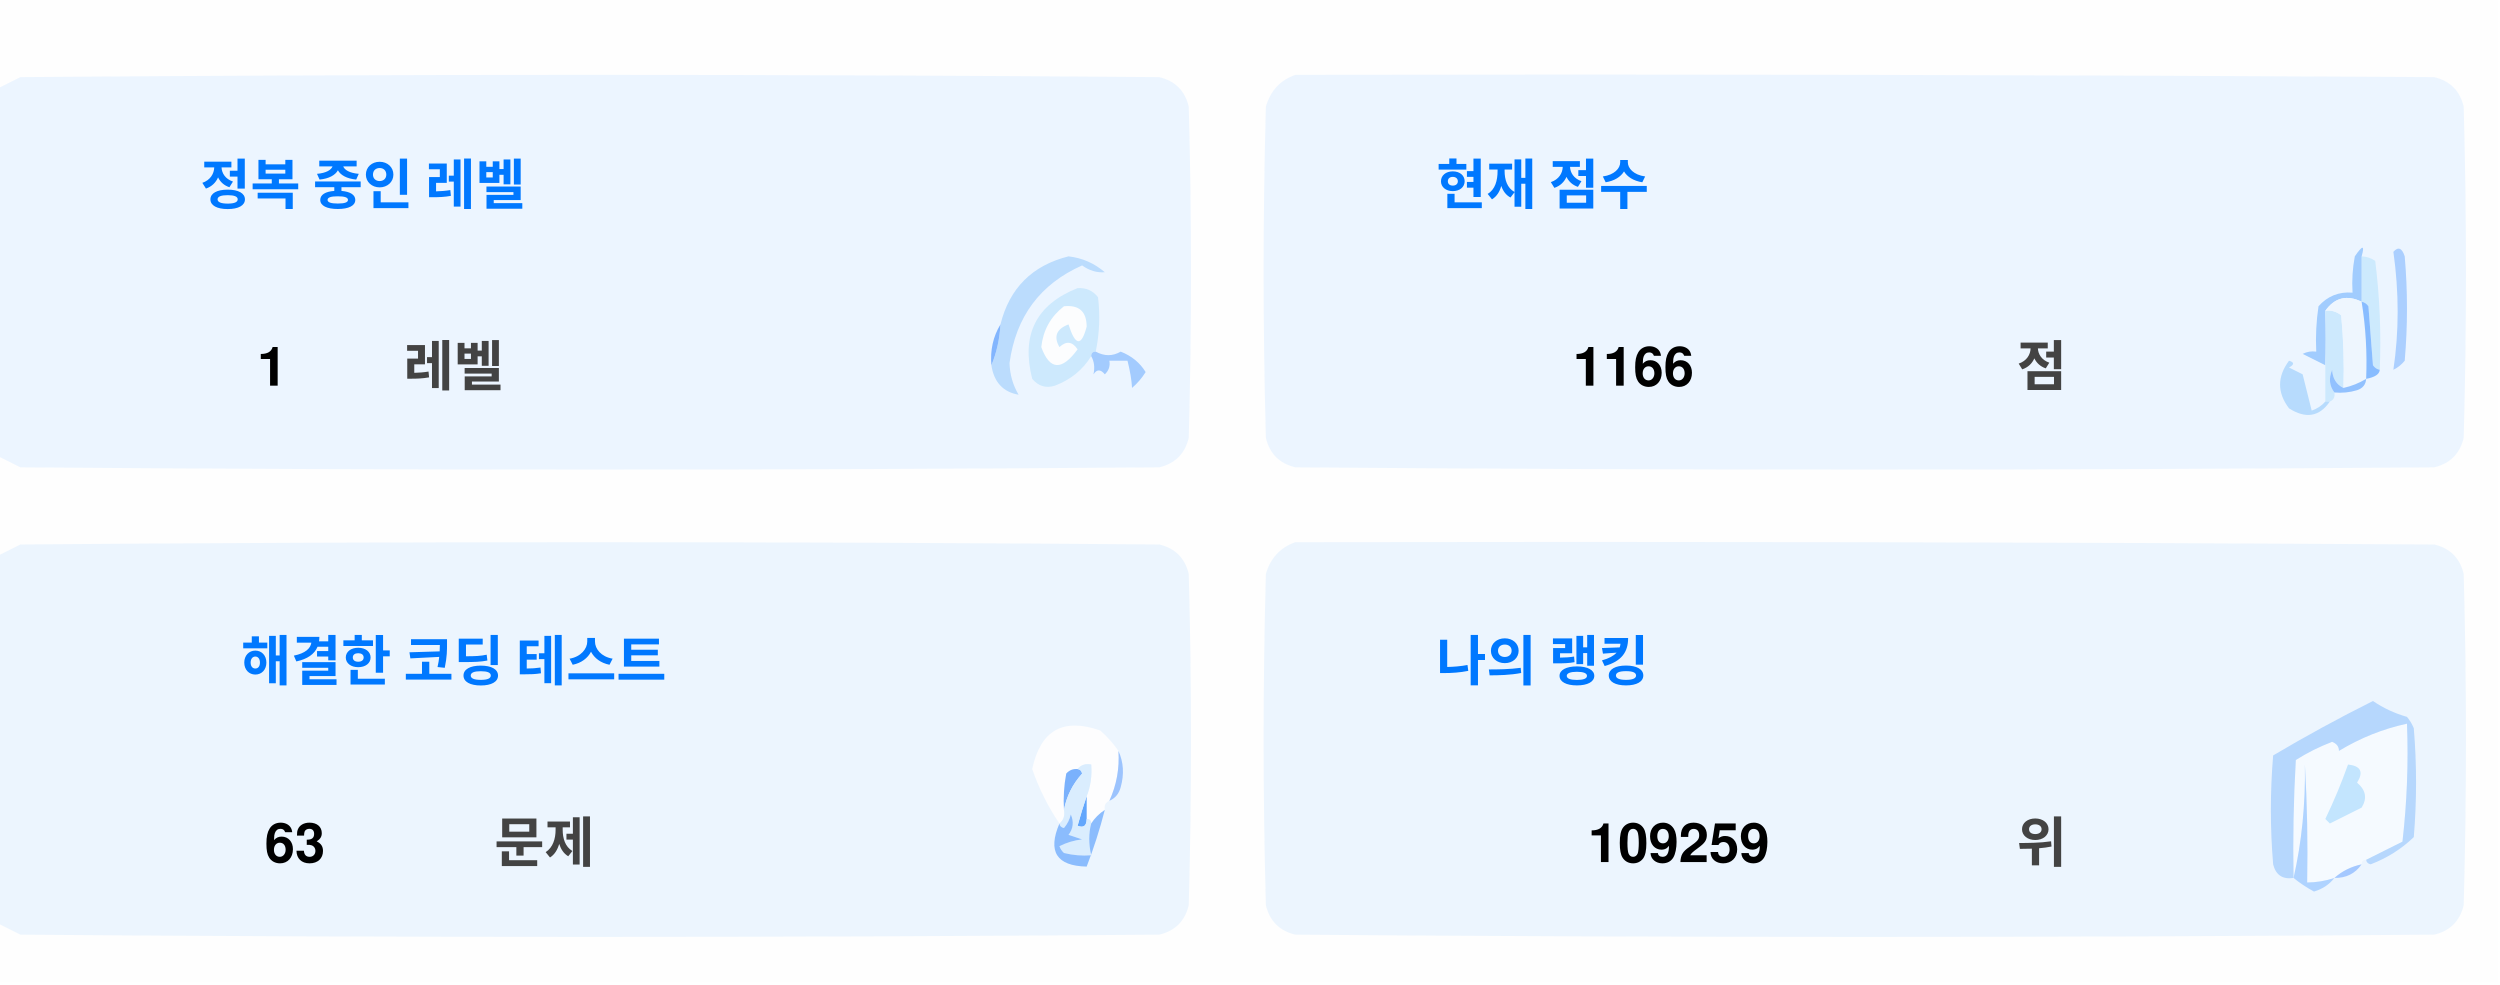
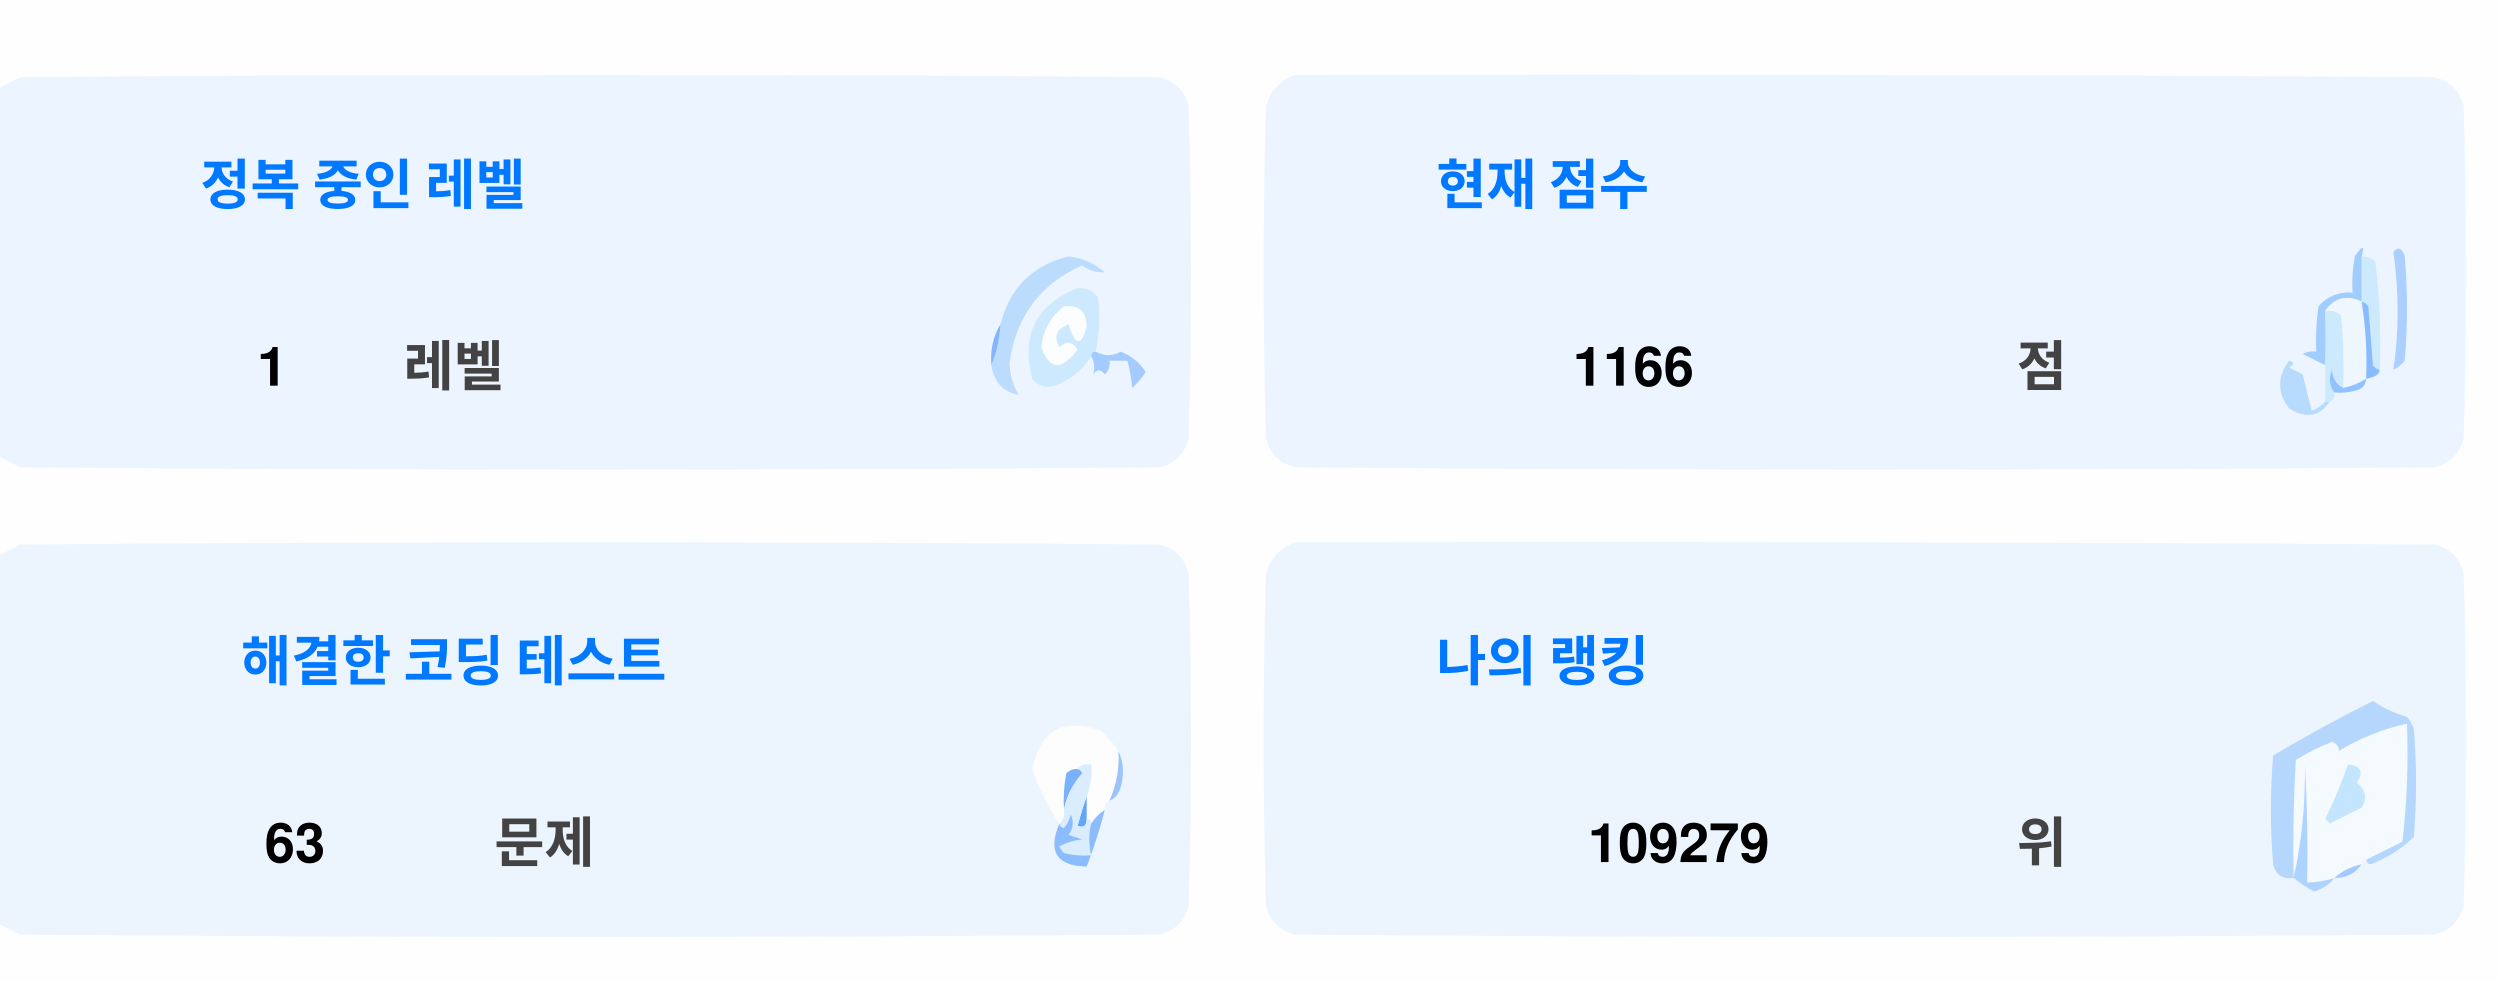
<svg xmlns="http://www.w3.org/2000/svg" version="1.1" width="551px" height="217px" style="shape-rendering:geometricPrecision; text-rendering:geometricPrecision; image-rendering:optimizeQuality; fill-rule:evenodd; clip-rule:evenodd">
  <style>.title {fill: #434343;font-size: 1rem;line-height: 1.5rem;font-weight: bold;font-family: -apple-system, BlinkMacSystemFont, Segoe UI, Helvetica, Arial, sans-serif, Apple Color Emoji, Segoe UI Emoji;}.desc {fill: #434343;font-size: 2.5rem;font-weight: bold;line-height: 1.5rem;font-family: -apple-system, BlinkMacSystemFont, Segoe UI, Helvetica, Arial, sans-serif, Apple Color Emoji, Segoe UI Emoji;}.desc-2 {fill: #434343;font-size: 1rem;font-weight: bold;line-height: 1.5rem;font-family: -apple-system, BlinkMacSystemFont, Segoe UI, Helvetica, Arial, sans-serif, Apple Color Emoji, Segoe UI Emoji;}.text, .desc {animation: twinkling 4s ease-in-out infinite;}@keyframes twinkling {40% { opacity: 1; }50% { opacity: 0.5; }60% { opacity: 1; }70% { opacity: 0.5; }80% { opacity: 1; }}</style>
  <g>
    <path style="opacity:1" fill="#fefefe" d="M -0.5,-0.5 C 183.167,-0.5 366.833,-0.5 550.5,-0.5C 550.5,71.833 550.5,144.167 550.5,216.5C 366.833,216.5 183.167,216.5 -0.5,216.5C -0.5,212.167 -0.5,207.833 -0.5,203.5C 1.14,204.32 2.807,205.153 4.5,206C 88.167,206.667 171.833,206.667 255.5,206C 259,205.167 261.167,203 262,199.5C 262.667,175.167 262.667,150.833 262,126.5C 261.167,123 259,120.833 255.5,120C 171.833,119.333 88.167,119.333 4.5,120C 2.807,120.847 1.14,121.68 -0.5,122.5C -0.5,115.167 -0.5,107.833 -0.5,100.5C 1.14,101.32 2.807,102.153 4.5,103C 88.167,103.667 171.833,103.667 255.5,103C 259,102.167 261.167,100 262,96.5C 262.667,72.167 262.667,47.833 262,23.5C 261.167,20 259,17.833 255.5,17C 171.833,16.333 88.167,16.333 4.5,17C 2.807,17.847 1.14,18.68 -0.5,19.5C -0.5,12.833 -0.5,6.167 -0.5,-0.5 Z" />
  </g>
  <g>
    <path style="opacity:1" fill="#ecf5ff" d="M -0.5,100.5 C -0.5,73.5 -0.5,46.5 -0.5,19.5C 1.14,18.68 2.807,17.847 4.5,17C 88.167,16.333 171.833,16.333 255.5,17C 259,17.833 261.167,20 262,23.5C 262.667,47.833 262.667,72.167 262,96.5C 261.167,100 259,102.167 255.5,103C 171.833,103.667 88.167,103.667 4.5,103C 2.807,102.153 1.14,101.32 -0.5,100.5 Z" />
  </g>
  <g>
    <path style="opacity:1" fill="#ecf5ff" d="M 285.5,16.5 C 369.167,16.333 452.834,16.5 536.5,17C 540,17.833 542.167,20 543,23.5C 543.667,47.833 543.667,72.167 543,96.5C 542.167,100 540,102.167 536.5,103C 452.833,103.667 369.167,103.667 285.5,103C 282,102.167 279.833,100 279,96.5C 278.333,72.167 278.333,47.833 279,23.5C 280.018,19.985 282.185,17.652 285.5,16.5 Z" />
  </g>
  <g>
    <path style="opacity:1" fill="#cdeafd" d="M 520.5,56.5 C 521.583,56.539 522.583,56.873 523.5,57.5C 524.498,65.472 524.831,73.472 524.5,81.5C 523.883,81.389 523.383,81.056 523,80.5C 522.667,76.167 522.333,71.833 522,67.5C 521.617,66.944 521.117,66.611 520.5,66.5C 520.5,63.167 520.5,59.833 520.5,56.5 Z" />
  </g>
  <g>
    <path style="opacity:1" fill="#abcfff" d="M 527.5,55.5 C 528.566,54.308 529.399,54.641 530,56.5C 530.667,64.167 530.667,71.833 530,79.5C 529.311,80.357 528.478,81.023 527.5,81.5C 528.758,73.08 528.758,64.414 527.5,55.5 Z" />
  </g>
  <g>
    <path style="opacity:1" fill="#bbdcfd" d="M 218.5,80.5 C 219.657,77.727 220.324,74.727 220.5,71.5C 222.49,63.51 227.49,58.51 235.5,56.5C 238.528,56.847 241.194,58.014 243.5,60C 241.744,60.141 240.078,59.641 238.5,58.5C 229.247,62.607 223.914,69.773 222.5,80C 222.565,82.526 223.232,84.859 224.5,87C 221.07,86.397 219.07,84.231 218.5,80.5 Z" />
  </g>
  <g>
    <path style="opacity:1" fill="#cde9fd" d="M 241.5,77.5 C 240.833,77.5 240.5,77.833 240.5,78.5C 238.628,81.529 235.961,83.695 232.5,85C 230.536,85.624 228.869,85.124 227.5,83.5C 225.021,73.791 228.354,67.124 237.5,63.5C 239.374,63.39 240.874,64.056 242,65.5C 242.497,69.524 242.331,73.524 241.5,77.5 Z" />
  </g>
  <g>
    <path style="opacity:1" fill="#fcfdfe" d="M 234.5,67.5 C 237.826,67.162 239.493,68.662 239.5,72C 238.334,76.434 237,76.267 235.5,71.5C 232.832,72.515 232.166,74.182 233.5,76.5C 235.017,75.089 236.351,75.256 237.5,77C 234.006,81.771 231.34,81.605 229.5,76.5C 229.904,72.771 231.571,69.771 234.5,67.5 Z" />
  </g>
  <g>
    <path style="opacity:1" fill="#a1ccfe" d="M 520.5,56.5 C 520.5,59.833 520.5,63.167 520.5,66.5C 517.238,64.922 514.572,65.589 512.5,68.5C 512.617,72.81 512.617,76.81 512.5,80.5C 510.86,79.68 509.193,78.847 507.5,78C 508.448,77.517 509.448,77.35 510.5,77.5C 510.335,74.15 510.502,70.817 511,67.5C 512.995,65.253 515.495,64.253 518.5,64.5C 518.336,61.813 518.503,59.146 519,56.5C 520.731,53.969 521.231,53.969 520.5,56.5 Z" />
  </g>
  <g>
    <path style="opacity:1" fill="#cde9fd" d="M 512.5,68.5 C 513.822,68.33 514.989,68.663 516,69.5C 516.499,74.823 516.666,80.156 516.5,85.5C 514.955,84.77 514.122,83.437 514,81.5C 513.22,83.387 513.387,85.054 514.5,86.5C 514.672,87.492 514.338,88.158 513.5,88.5C 513.167,88.5 512.833,88.5 512.5,88.5C 512.5,85.833 512.5,83.167 512.5,80.5C 512.617,76.81 512.617,72.81 512.5,68.5 Z" />
  </g>
  <g>
    <path style="opacity:1" fill="#eef6fe" d="M 520.5,66.5 C 521.407,72.106 521.74,77.773 521.5,83.5C 519.95,84.441 518.284,85.108 516.5,85.5C 516.666,80.156 516.499,74.823 516,69.5C 514.989,68.663 513.822,68.33 512.5,68.5C 514.572,65.589 517.238,64.922 520.5,66.5 Z" />
  </g>
  <g>
    <path style="opacity:1" fill="#88bcff" d="M 520.5,66.5 C 521.117,66.611 521.617,66.944 522,67.5C 522.333,71.833 522.667,76.167 523,80.5C 523.383,81.056 523.883,81.389 524.5,81.5C 524.445,82.469 523.445,83.136 521.5,83.5C 521.74,77.773 521.407,72.106 520.5,66.5 Z" />
  </g>
  <g>
    <path style="opacity:1" fill="#82b5fe" d="M 220.5,71.5 C 220.324,74.727 219.657,77.727 218.5,80.5C 218.215,77.171 218.882,74.171 220.5,71.5 Z" />
  </g>
  <g>
    <path style="opacity:1" fill="#a3cbfe" d="M 240.5,78.5 C 240.5,77.833 240.833,77.5 241.5,77.5C 243.391,78.536 245.224,78.536 247,77.5C 249.391,78.429 251.225,79.929 252.5,82C 251.681,83.319 250.681,84.486 249.5,85.5C 249.409,83.777 249.075,81.777 248.5,79.5C 247.167,79.5 245.833,79.5 244.5,79.5C 244.719,80.675 244.386,81.675 243.5,82.5C 242.575,81.359 241.741,81.359 241,82.5C 241.331,80.981 241.164,79.648 240.5,78.5 Z" />
  </g>
  <g>
    <path style="opacity:1" fill="#b7dbfd" d="M 512.5,88.5 C 512.833,88.5 513.167,88.5 513.5,88.5C 511.199,91.857 508.199,92.357 504.5,90C 501.872,86.535 501.872,83.035 504.5,79.5C 505.696,79.846 505.696,80.346 504.5,81C 505.5,81.5 506.5,82 507.5,82.5C 508.167,85.167 508.833,87.833 509.5,90.5C 510.739,90.058 511.739,89.391 512.5,88.5 Z" />
  </g>
  <g>
    <path style="opacity:1" fill="#92c1fe" d="M 516.5,85.5 C 518.284,85.108 519.95,84.441 521.5,83.5C 521.423,84.75 520.756,85.583 519.5,86C 517.866,86.493 516.199,86.66 514.5,86.5C 513.387,85.054 513.22,83.387 514,81.5C 514.122,83.437 514.955,84.77 516.5,85.5 Z" />
  </g>
  <g>
    <path style="opacity:1" fill="#ecf5fe" d="M -0.5,203.5 C -0.5,176.5 -0.5,149.5 -0.5,122.5C 1.14,121.68 2.807,120.847 4.5,120C 88.167,119.333 171.833,119.333 255.5,120C 259,120.833 261.167,123 262,126.5C 262.667,150.833 262.667,175.167 262,199.5C 261.167,203 259,205.167 255.5,206C 171.833,206.667 88.167,206.667 4.5,206C 2.807,205.153 1.14,204.32 -0.5,203.5 Z" />
  </g>
  <g>
    <path style="opacity:1" fill="#ecf5fe" d="M 285.5,119.5 C 369.167,119.333 452.834,119.5 536.5,120C 540,120.833 542.167,123 543,126.5C 543.667,150.833 543.667,175.167 543,199.5C 542.167,203 540,205.167 536.5,206C 452.833,206.667 369.167,206.667 285.5,206C 282,205.167 279.833,203 279,199.5C 278.333,175.167 278.333,150.833 279,126.5C 280.018,122.985 282.185,120.652 285.5,119.5 Z" />
  </g>
  <g>
    <path style="opacity:1" fill="#fdfdfe" d="M 246.5,165.5 C 246.758,169.367 246.092,173.034 244.5,176.5C 243.662,176.842 243.328,177.508 243.5,178.5C 242.272,179.306 241.272,180.306 240.5,181.5C 240.5,180.833 240.167,180.5 239.5,180.5C 239.5,178.833 239.5,177.167 239.5,175.5C 240.369,173.283 240.702,170.95 240.5,168.5C 239.209,168.263 238.209,168.596 237.5,169.5C 236.504,169.414 235.671,169.748 235,170.5C 234.503,173.146 234.336,175.813 234.5,178.5C 234.737,179.791 234.404,180.791 233.5,181.5C 230.986,177.806 228.986,173.806 227.5,169.5C 229.309,160.957 234.309,158.124 242.5,161C 244.07,162.397 245.404,163.897 246.5,165.5 Z" />
  </g>
  <g>
    <path style="opacity:1" fill="#f5faff" d="M 521.5,189.5 C 520.833,189.5 520.5,189.833 520.5,190.5C 518.181,190.992 516.181,191.992 514.5,193.5C 512.565,194.15 510.565,194.483 508.5,194.5C 508.666,185.827 508.5,177.16 508,168.5C 508.141,177.227 507.308,185.56 505.5,193.5C 505.334,184.827 505.5,176.16 506,167.5C 508.527,165.903 511.194,164.57 514,163.5C 515.011,163.892 515.511,164.559 515.5,165.5C 520.21,162.641 525.21,160.641 530.5,159.5C 530.831,168.192 530.498,176.859 529.5,185.5C 526.807,186.847 524.14,188.18 521.5,189.5 Z" />
  </g>
  <g>
    <path style="opacity:1" fill="#b6d7fd" d="M 521.5,189.5 C 524.14,188.18 526.807,186.847 529.5,185.5C 530.498,176.859 530.831,168.192 530.5,159.5C 525.21,160.641 520.21,162.641 515.5,165.5C 515.511,164.559 515.011,163.892 514,163.5C 511.194,164.57 508.527,165.903 506,167.5C 505.5,176.16 505.334,184.827 505.5,193.5C 503.089,193.863 501.589,192.863 501,190.5C 500.333,182.5 500.333,174.5 501,166.5C 508.173,162.246 515.507,158.246 523,154.5C 525.304,156.068 527.804,157.235 530.5,158C 531.126,158.75 531.626,159.584 532,160.5C 532.667,168.5 532.667,176.5 532,184.5C 529.292,187.111 526.125,189.111 522.5,190.5C 521.893,190.376 521.56,190.043 521.5,189.5 Z" />
  </g>
  <g>
    <path style="opacity:1" fill="#c3e5fe" d="M 517.5,168.5 C 520.317,168.801 520.984,170.134 519.5,172.5C 521.439,174.122 521.772,175.956 520.5,178C 518.167,179.167 515.833,180.333 513.5,181.5C 513.167,181.167 512.833,180.833 512.5,180.5C 514.414,176.515 516.081,172.515 517.5,168.5 Z" />
  </g>
  <g>
    <path style="opacity:1" fill="#7ab1fc" d="M 237.5,169.5 C 238.043,169.56 238.376,169.893 238.5,170.5C 236.395,172.836 235.062,175.503 234.5,178.5C 234.336,175.813 234.503,173.146 235,170.5C 235.671,169.748 236.504,169.414 237.5,169.5 Z" />
  </g>
  <g>
    <path style="opacity:1" fill="#afd3ff" d="M 514.5,193.5 C 513.378,194.947 511.878,195.947 510,196.5C 508.348,195.601 506.848,194.601 505.5,193.5C 507.308,185.56 508.141,177.227 508,168.5C 508.5,177.16 508.666,185.827 508.5,194.5C 510.565,194.483 512.565,194.15 514.5,193.5 Z" />
  </g>
  <g>
    <path style="opacity:1" fill="#9cc3fd" d="M 246.5,165.5 C 247.634,167.966 247.801,170.633 247,173.5C 246.623,174.942 245.79,175.942 244.5,176.5C 246.092,173.034 246.758,169.367 246.5,165.5 Z" />
  </g>
  <g>
    <path style="opacity:1" fill="#62a6fc" d="M 239.5,175.5 C 239.5,177.167 239.5,178.833 239.5,180.5C 239.483,182.028 238.816,182.528 237.5,182C 238.117,179.723 238.784,177.556 239.5,175.5 Z" />
  </g>
  <g>
    <path style="opacity:1" fill="#daedfe" d="M 237.5,169.5 C 238.209,168.596 239.209,168.263 240.5,168.5C 240.702,170.95 240.369,173.283 239.5,175.5C 238.784,177.556 238.117,179.723 237.5,182C 238.816,182.528 239.483,182.028 239.5,180.5C 240.167,180.5 240.5,180.833 240.5,181.5C 239.918,183.669 239.918,186.002 240.5,188.5C 238.473,188.662 236.473,188.495 234.5,188C 234.043,187.586 233.709,187.086 233.5,186.5C 235.078,185.702 236.744,185.202 238.5,185C 237.5,184.667 236.5,184.333 235.5,184C 236.554,182.612 236.72,181.112 236,179.5C 235.751,180.624 235.251,181.624 234.5,182.5C 233.893,182.376 233.56,182.043 233.5,181.5C 234.404,180.791 234.737,179.791 234.5,178.5C 235.062,175.503 236.395,172.836 238.5,170.5C 238.376,169.893 238.043,169.56 237.5,169.5 Z" />
  </g>
  <g>
    <path style="opacity:1" fill="#8bbcfd" d="M 243.5,178.5 C 242.395,182.803 241.062,186.969 239.5,191C 232.857,190.847 230.857,187.68 233.5,181.5C 233.56,182.043 233.893,182.376 234.5,182.5C 235.251,181.624 235.751,180.624 236,179.5C 236.72,181.112 236.554,182.612 235.5,184C 236.5,184.333 237.5,184.667 238.5,185C 236.744,185.202 235.078,185.702 233.5,186.5C 233.709,187.086 234.043,187.586 234.5,188C 236.473,188.495 238.473,188.662 240.5,188.5C 239.918,186.002 239.918,183.669 240.5,181.5C 241.272,180.306 242.272,179.306 243.5,178.5 Z" />
  </g>
  <g>
    <path style="opacity:1" fill="#a4c8ff" d="M 520.5,190.5 C 519.089,192.539 517.089,193.539 514.5,193.5C 516.181,191.992 518.181,190.992 520.5,190.5 Z" />
  </g>
  <text text-anchor="middle" x="80" y="45" class="title" style="fill:#0078ff;" stroke="#none" stroke-width="1">정복 중인 레벨</text>
  <text text-anchor="middle" x="60" y="85" class="desc" style="fill:#000000;" stroke="#none" stroke-width="1">1</text>
  <text text-anchor="middle" x="100" y="85" class="desc-2" style="fill:#434343;" stroke="#none" stroke-width="1">레벨</text>
  <text text-anchor="middle" x="340" y="45" class="title" style="fill:#0078ff;" stroke="#none" stroke-width="1">현재 점수</text>
  <text text-anchor="middle" x="360" y="85" class="desc" style="fill:#000000;" stroke="#none" stroke-width="1">1166</text>
  <text text-anchor="middle" x="450" y="85" class="desc-2" style="fill:#434343;" stroke="#none" stroke-width="1">점</text>
  <text text-anchor="middle" x="100" y="150" class="title" style="fill:#0078ff;" stroke="#none" stroke-width="1">해결한 코딩 테스트</text>
  <text text-anchor="middle" x="65" y="190" class="desc" style="fill:#000000;" stroke="#none" stroke-width="1">63</text>
  <text text-anchor="middle" x="120" y="190" class="desc-2" style="fill:#434343;" stroke="#none" stroke-width="1">문제</text>
  <text text-anchor="middle" x="340" y="150" class="title" style="fill:#0078ff;" stroke="#none" stroke-width="1">나의 랭킹</text>
-   <text text-anchor="middle" x="370" y="190" class="desc" style="fill:#000000;" stroke="#none" stroke-width="1">109259</text>
+   <text text-anchor="middle" x="370" y="190" class="desc" style="fill:#000000;" stroke="#none" stroke-width="1">109279</text>
  <text text-anchor="middle" x="450" y="190" class="desc-2" style="fill:#434343;" stroke="#none" stroke-width="1">위</text>
</svg>
